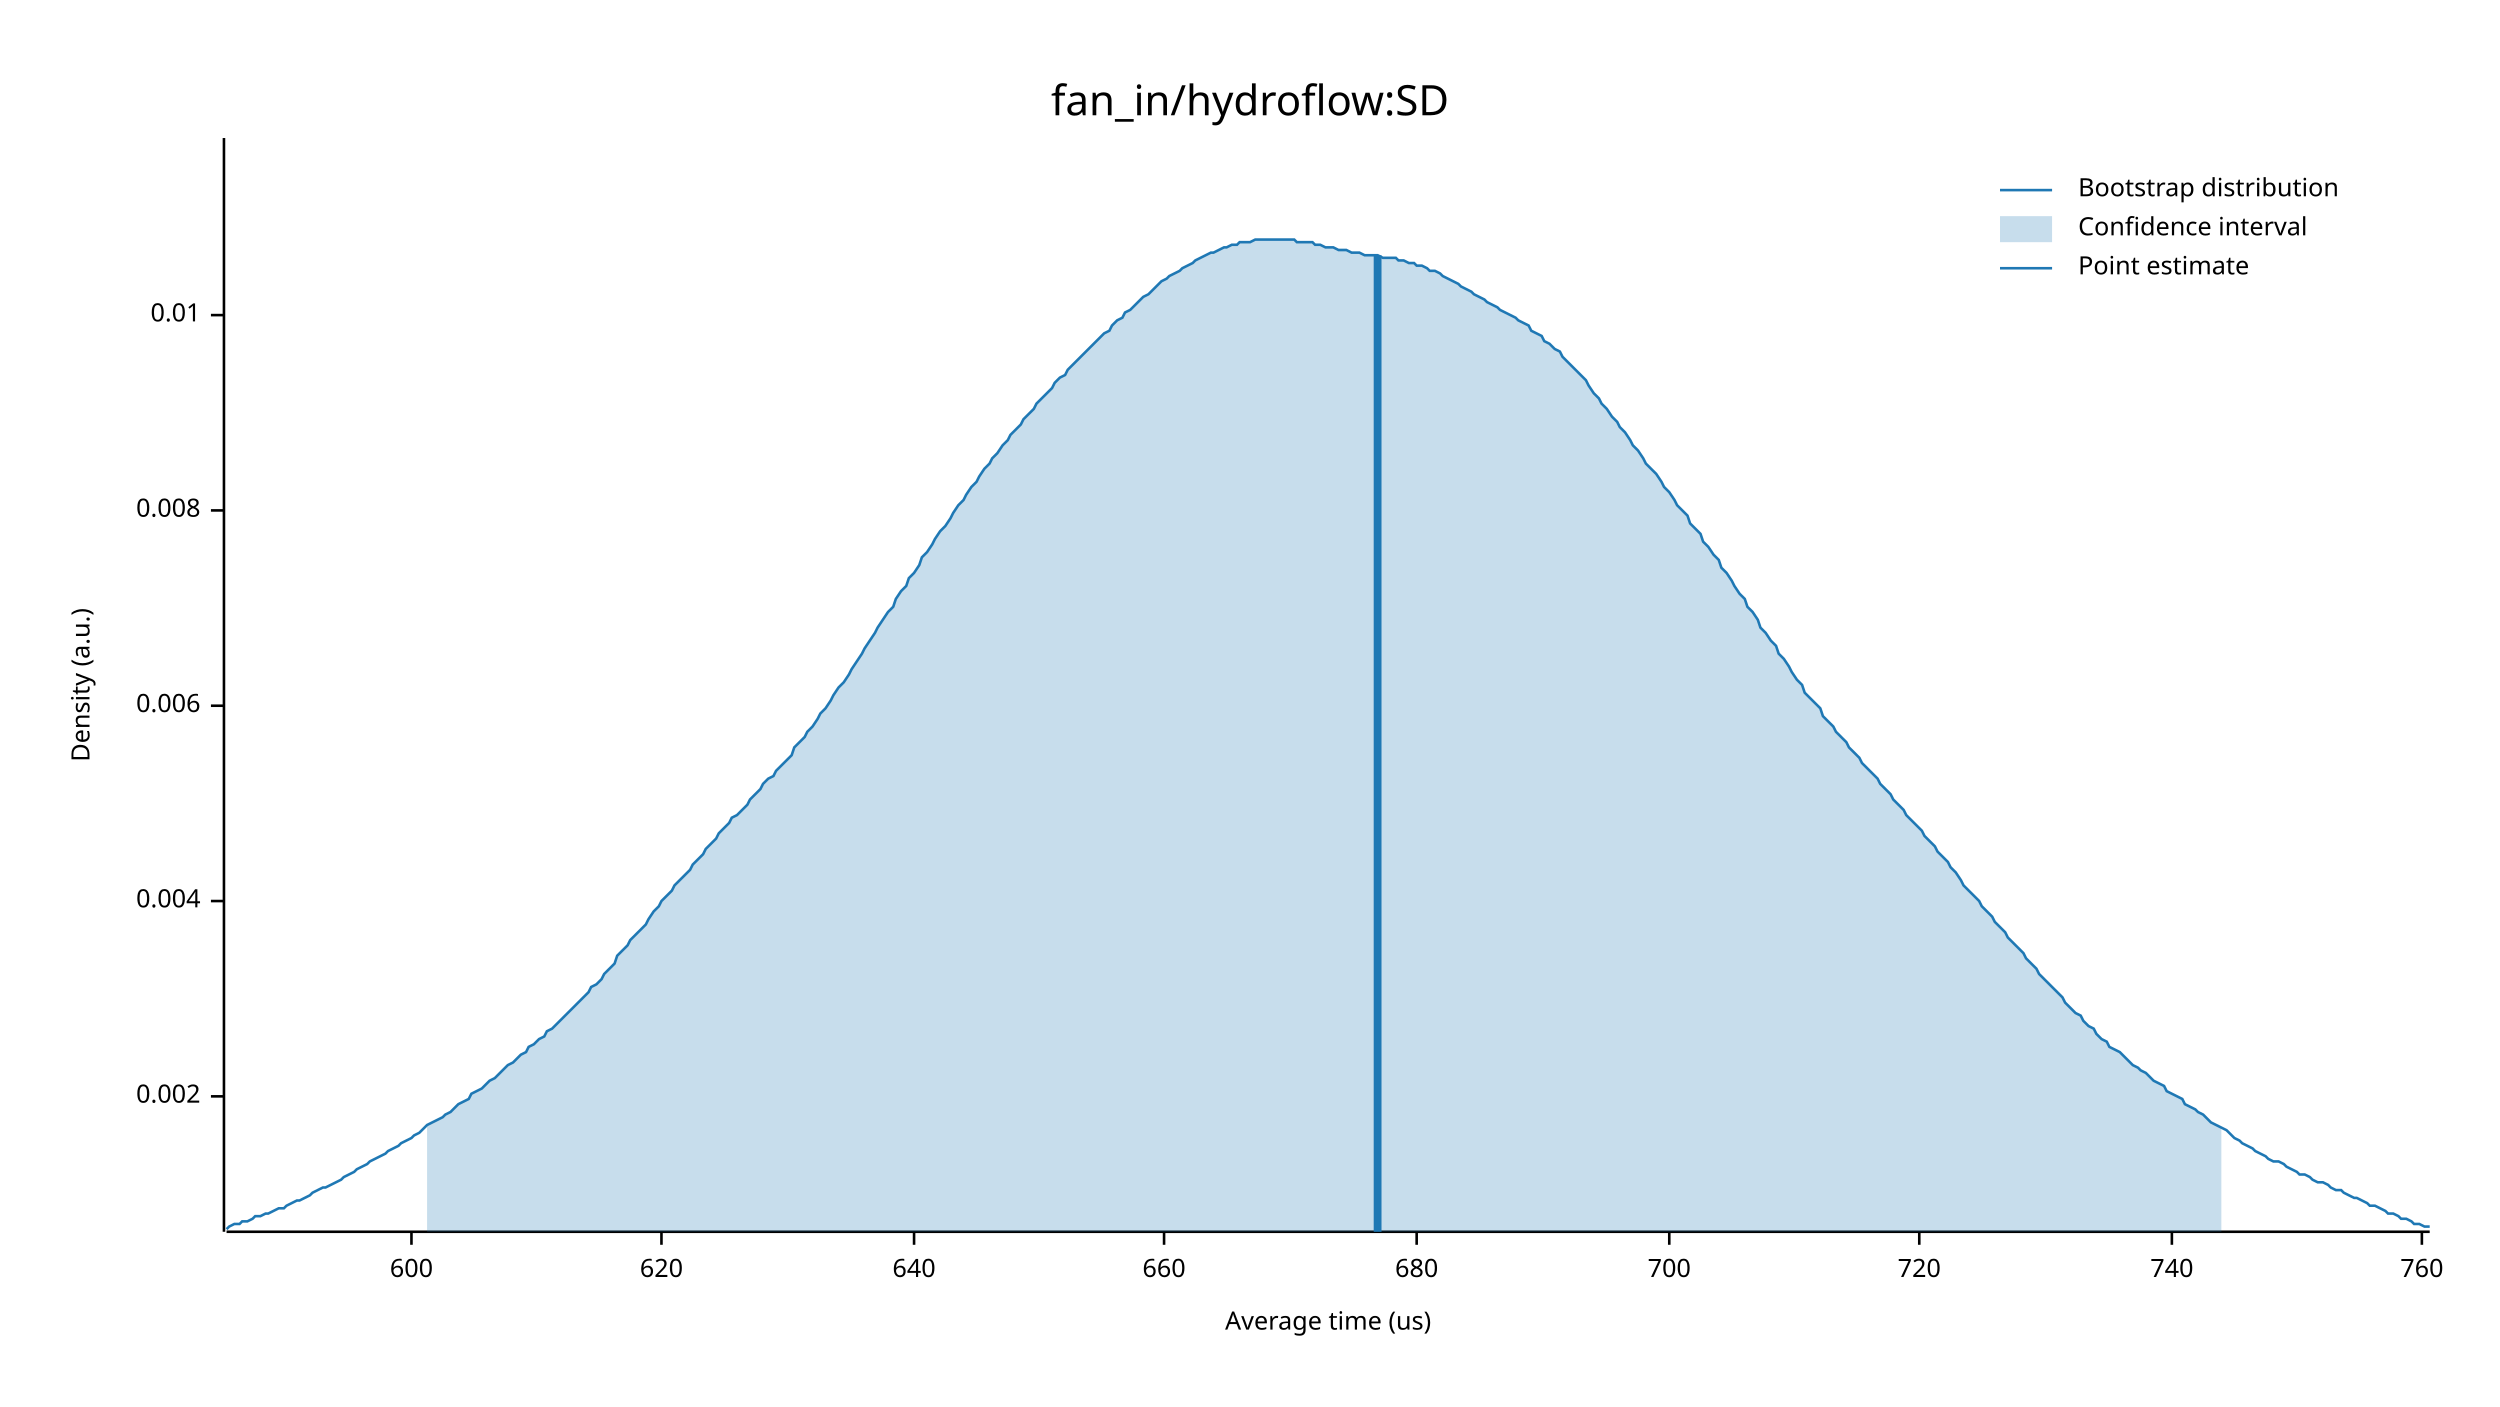
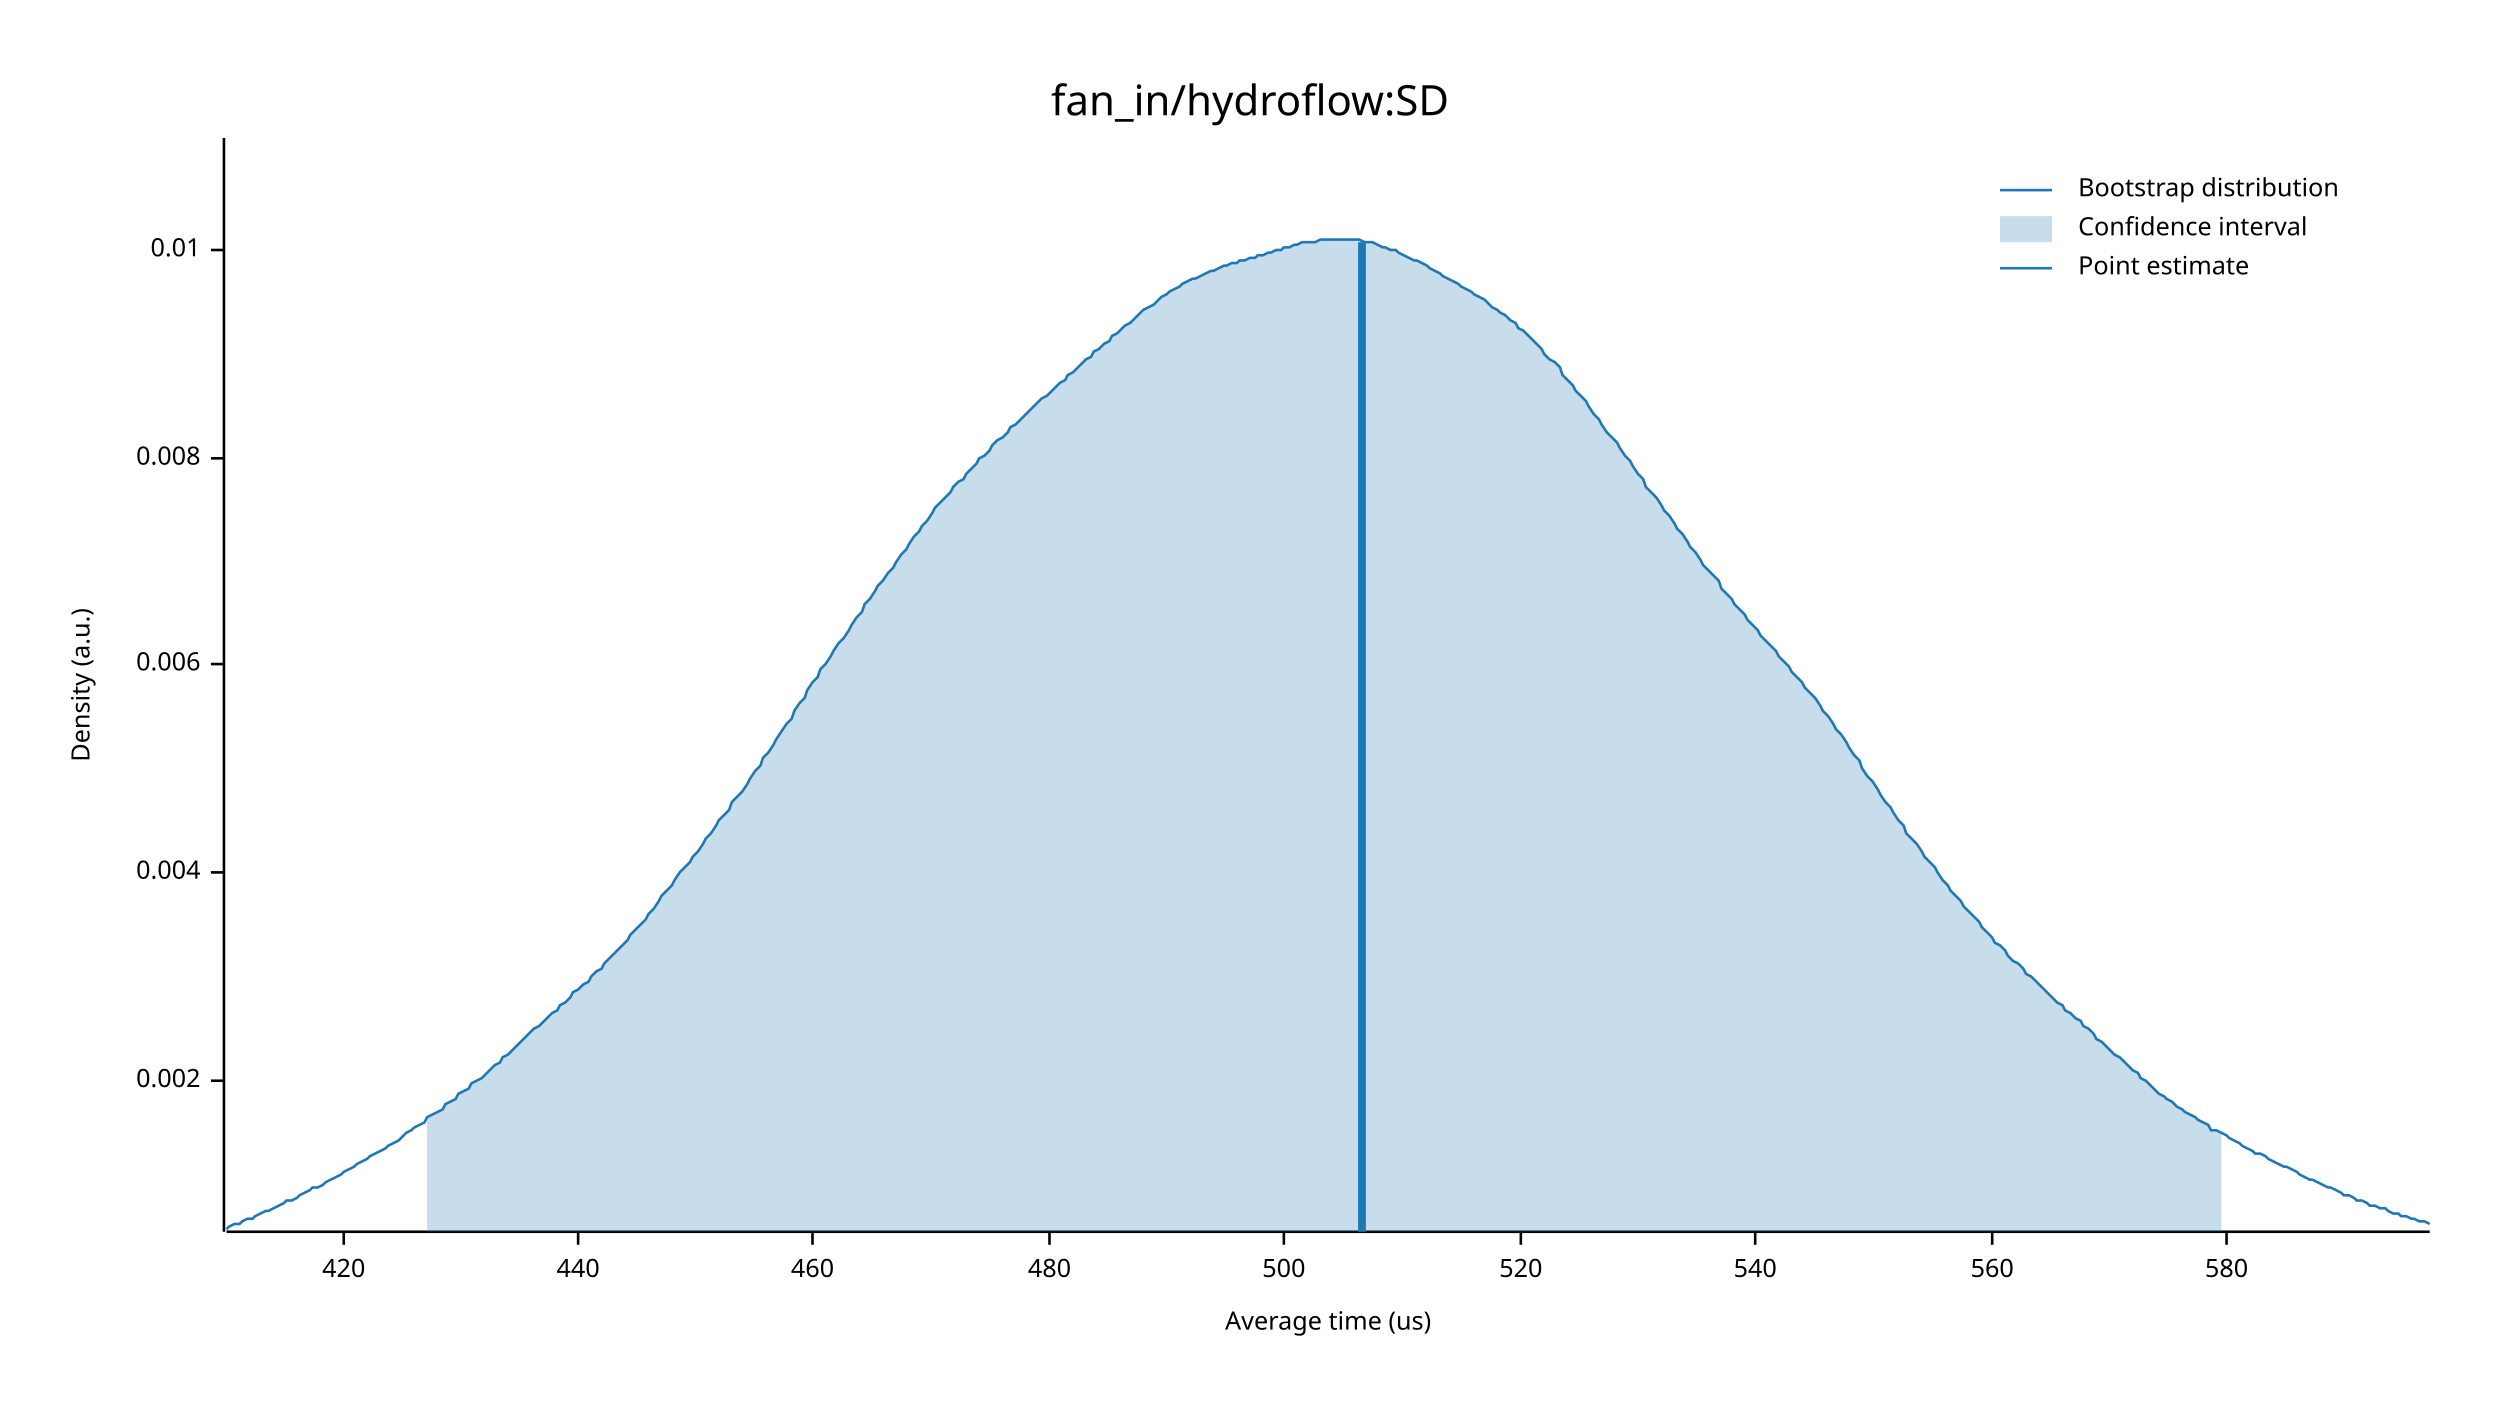
<svg xmlns="http://www.w3.org/2000/svg" width="960" height="540" viewBox="0 0 960 540">
  <text x="480" y="32" dy="0.76em" text-anchor="middle" font-family="sans-serif" font-size="16.129" opacity="1" fill="#000000">
fan_in/hydroflow:SD
</text>
  <text x="27" y="263" dy="0.76em" text-anchor="middle" font-family="sans-serif" font-size="9.677" opacity="1" fill="#000000" transform="rotate(270, 27, 263)">
Density (a.u.)
</text>
  <text x="510" y="513" dy="-0.5ex" text-anchor="middle" font-family="sans-serif" font-size="9.677" opacity="1" fill="#000000">
Average time (us)
</text>
  <polyline fill="none" opacity="1" stroke="#000000" stroke-width="1" points="86,53 86,473 " />
-   <text x="77" y="421" dy="0.5ex" text-anchor="end" font-family="sans-serif" font-size="9.677" opacity="1" fill="#000000">
+   <text x="77" y="415" dy="0.5ex" text-anchor="end" font-family="sans-serif" font-size="9.677" opacity="1" fill="#000000">
0.002
</text>
-   <polyline fill="none" opacity="1" stroke="#000000" stroke-width="1" points="81,421 86,421 " />
-   <text x="77" y="346" dy="0.5ex" text-anchor="end" font-family="sans-serif" font-size="9.677" opacity="1" fill="#000000">
+   <polyline fill="none" opacity="1" stroke="#000000" stroke-width="1" points="81,415 86,415 " />
+   <text x="77" y="335" dy="0.5ex" text-anchor="end" font-family="sans-serif" font-size="9.677" opacity="1" fill="#000000">
0.004
</text>
-   <polyline fill="none" opacity="1" stroke="#000000" stroke-width="1" points="81,346 86,346 " />
-   <text x="77" y="271" dy="0.5ex" text-anchor="end" font-family="sans-serif" font-size="9.677" opacity="1" fill="#000000">
+   <polyline fill="none" opacity="1" stroke="#000000" stroke-width="1" points="81,335 86,335 " />
+   <text x="77" y="255" dy="0.5ex" text-anchor="end" font-family="sans-serif" font-size="9.677" opacity="1" fill="#000000">
0.006
</text>
-   <polyline fill="none" opacity="1" stroke="#000000" stroke-width="1" points="81,271 86,271 " />
-   <text x="77" y="196" dy="0.5ex" text-anchor="end" font-family="sans-serif" font-size="9.677" opacity="1" fill="#000000">
+   <polyline fill="none" opacity="1" stroke="#000000" stroke-width="1" points="81,255 86,255 " />
+   <text x="77" y="176" dy="0.5ex" text-anchor="end" font-family="sans-serif" font-size="9.677" opacity="1" fill="#000000">
0.008
</text>
-   <polyline fill="none" opacity="1" stroke="#000000" stroke-width="1" points="81,196 86,196 " />
-   <text x="77" y="121" dy="0.5ex" text-anchor="end" font-family="sans-serif" font-size="9.677" opacity="1" fill="#000000">
+   <polyline fill="none" opacity="1" stroke="#000000" stroke-width="1" points="81,176 86,176 " />
+   <text x="77" y="96" dy="0.5ex" text-anchor="end" font-family="sans-serif" font-size="9.677" opacity="1" fill="#000000">
0.01
</text>
-   <polyline fill="none" opacity="1" stroke="#000000" stroke-width="1" points="81,121 86,121 " />
+   <polyline fill="none" opacity="1" stroke="#000000" stroke-width="1" points="81,96 86,96 " />
  <polyline fill="none" opacity="1" stroke="#000000" stroke-width="1" points="87,473 933,473 " />
-   <text x="158" y="483" dy="0.76em" text-anchor="middle" font-family="sans-serif" font-size="9.677" opacity="1" fill="#000000">
- 600
+   <text x="132" y="483" dy="0.76em" text-anchor="middle" font-family="sans-serif" font-size="9.677" opacity="1" fill="#000000">
+ 420
</text>
-   <polyline fill="none" opacity="1" stroke="#000000" stroke-width="1" points="158,473 158,478 " />
-   <text x="254" y="483" dy="0.76em" text-anchor="middle" font-family="sans-serif" font-size="9.677" opacity="1" fill="#000000">
- 620
+   <polyline fill="none" opacity="1" stroke="#000000" stroke-width="1" points="132,473 132,478 " />
+   <text x="222" y="483" dy="0.76em" text-anchor="middle" font-family="sans-serif" font-size="9.677" opacity="1" fill="#000000">
+ 440
</text>
-   <polyline fill="none" opacity="1" stroke="#000000" stroke-width="1" points="254,473 254,478 " />
-   <text x="351" y="483" dy="0.76em" text-anchor="middle" font-family="sans-serif" font-size="9.677" opacity="1" fill="#000000">
- 640
+   <polyline fill="none" opacity="1" stroke="#000000" stroke-width="1" points="222,473 222,478 " />
+   <text x="312" y="483" dy="0.76em" text-anchor="middle" font-family="sans-serif" font-size="9.677" opacity="1" fill="#000000">
+ 460
</text>
-   <polyline fill="none" opacity="1" stroke="#000000" stroke-width="1" points="351,473 351,478 " />
-   <text x="447" y="483" dy="0.76em" text-anchor="middle" font-family="sans-serif" font-size="9.677" opacity="1" fill="#000000">
- 660
+   <polyline fill="none" opacity="1" stroke="#000000" stroke-width="1" points="312,473 312,478 " />
+   <text x="403" y="483" dy="0.76em" text-anchor="middle" font-family="sans-serif" font-size="9.677" opacity="1" fill="#000000">
+ 480
</text>
-   <polyline fill="none" opacity="1" stroke="#000000" stroke-width="1" points="447,473 447,478 " />
-   <text x="544" y="483" dy="0.76em" text-anchor="middle" font-family="sans-serif" font-size="9.677" opacity="1" fill="#000000">
- 680
+   <polyline fill="none" opacity="1" stroke="#000000" stroke-width="1" points="403,473 403,478 " />
+   <text x="493" y="483" dy="0.76em" text-anchor="middle" font-family="sans-serif" font-size="9.677" opacity="1" fill="#000000">
+ 500
</text>
-   <polyline fill="none" opacity="1" stroke="#000000" stroke-width="1" points="544,473 544,478 " />
-   <text x="641" y="483" dy="0.76em" text-anchor="middle" font-family="sans-serif" font-size="9.677" opacity="1" fill="#000000">
- 700
+   <polyline fill="none" opacity="1" stroke="#000000" stroke-width="1" points="493,473 493,478 " />
+   <text x="584" y="483" dy="0.76em" text-anchor="middle" font-family="sans-serif" font-size="9.677" opacity="1" fill="#000000">
+ 520
</text>
-   <polyline fill="none" opacity="1" stroke="#000000" stroke-width="1" points="641,473 641,478 " />
-   <text x="737" y="483" dy="0.76em" text-anchor="middle" font-family="sans-serif" font-size="9.677" opacity="1" fill="#000000">
- 720
+   <polyline fill="none" opacity="1" stroke="#000000" stroke-width="1" points="584,473 584,478 " />
+   <text x="674" y="483" dy="0.76em" text-anchor="middle" font-family="sans-serif" font-size="9.677" opacity="1" fill="#000000">
+ 540
</text>
-   <polyline fill="none" opacity="1" stroke="#000000" stroke-width="1" points="737,473 737,478 " />
-   <text x="834" y="483" dy="0.76em" text-anchor="middle" font-family="sans-serif" font-size="9.677" opacity="1" fill="#000000">
- 740
+   <polyline fill="none" opacity="1" stroke="#000000" stroke-width="1" points="674,473 674,478 " />
+   <text x="765" y="483" dy="0.76em" text-anchor="middle" font-family="sans-serif" font-size="9.677" opacity="1" fill="#000000">
+ 560
</text>
-   <polyline fill="none" opacity="1" stroke="#000000" stroke-width="1" points="834,473 834,478 " />
-   <text x="930" y="483" dy="0.76em" text-anchor="middle" font-family="sans-serif" font-size="9.677" opacity="1" fill="#000000">
- 760
+   <polyline fill="none" opacity="1" stroke="#000000" stroke-width="1" points="765,473 765,478 " />
+   <text x="855" y="483" dy="0.76em" text-anchor="middle" font-family="sans-serif" font-size="9.677" opacity="1" fill="#000000">
+ 580
</text>
-   <polyline fill="none" opacity="1" stroke="#000000" stroke-width="1" points="930,473 930,478 " />
-   <polyline fill="none" opacity="1" stroke="#1F78B4" stroke-width="1" points="87,472 88,471 90,470 92,470 93,469 95,469 97,468 98,467 100,467 102,466 103,466 105,465 107,464 109,464 110,463 112,462 114,461 115,461 117,460 119,459 120,458 122,457 124,456 125,456 127,455 129,454 131,453 132,452 134,451 136,450 137,449 139,448 141,447 142,446 144,445 146,444 148,443 149,442 151,441 153,440 154,439 156,438 158,437 159,436 161,435 163,433 164,432 166,431 168,430 170,429 171,428 173,427 175,425 176,424 178,423 180,422 181,420 183,419 185,418 187,416 188,415 190,414 192,412 193,411 195,409 197,408 198,407 200,405 202,404 203,402 205,401 207,399 209,398 210,396 212,395 214,393 215,392 217,390 219,388 220,387 222,385 224,383 226,381 227,379 229,378 231,376 232,374 234,372 236,370 237,367 239,365 241,363 242,361 244,359 246,357 248,355 249,353 251,350 253,348 254,346 256,344 258,342 259,340 261,338 263,336 265,334 266,332 268,330 270,328 271,326 273,324 275,322 276,320 278,318 280,316 281,314 283,313 285,311 287,309 288,307 290,305 292,303 293,301 295,299 297,298 298,296 300,294 302,292 304,290 305,287 307,285 309,283 310,281 312,279 314,276 315,274 317,272 319,269 320,267 322,264 324,262 326,259 327,257 329,254 331,251 332,249 334,246 336,243 337,241 339,238 341,235 343,233 344,230 346,227 348,225 349,222 351,220 353,217 354,214 356,212 358,209 359,207 361,204 363,202 365,199 366,197 368,194 370,192 371,190 373,187 375,185 376,183 378,180 380,178 381,176 383,174 385,171 387,169 388,167 390,165 392,163 393,161 395,159 397,157 398,155 400,153 402,151 404,149 405,147 407,145 409,144 410,142 412,140 414,138 415,137 417,135 419,133 420,132 422,130 424,128 426,127 427,125 429,123 431,122 432,120 434,119 436,117 437,116 439,114 441,113 443,111 444,110 446,108 448,107 449,106 451,105 453,104 454,103 456,102 458,101 459,100 461,99 463,98 465,97 466,97 468,96 470,95 471,95 473,94 475,94 476,93 478,93 480,93 482,92 483,92 485,92 487,92 488,92 490,92 492,92 493,92 495,92 497,92 498,93 500,93 502,93 504,93 505,94 507,94 509,95 510,95 512,95 514,96 515,96 517,96 519,97 521,97 522,97 524,98 526,98 527,98 529,98 531,99 532,99 534,99 536,99 537,100 539,100 541,101 543,101 544,102 546,102 548,103 549,104 551,104 553,105 554,106 556,107 558,108 560,109 561,110 563,111 565,112 566,113 568,114 570,115 571,116 573,117 575,118 576,119 578,120 580,121 582,122 583,123 585,124 587,125 588,127 590,128 592,129 593,131 595,132 597,134 599,135 600,137 602,139 604,141 605,142 607,144 609,146 610,148 612,151 614,153 615,155 617,157 619,160 621,162 622,164 624,166 626,169 627,171 629,173 631,176 632,178 634,180 636,182 638,185 639,187 641,189 643,192 644,194 646,196 648,198 649,201 651,203 653,205 654,208 656,210 658,213 660,215 661,218 663,220 665,223 666,225 668,228 670,230 671,233 673,235 675,238 676,241 678,243 680,246 682,248 683,251 685,253 687,256 688,258 690,261 692,263 693,266 695,268 697,270 699,272 700,275 702,277 704,279 705,281 707,283 709,285 710,287 712,289 714,291 715,293 717,295 719,297 721,299 722,301 724,303 726,305 727,307 729,309 731,311 732,313 734,315 736,317 738,319 739,321 741,323 743,325 744,327 746,329 748,331 749,333 751,335 753,338 754,340 756,342 758,344 760,346 761,348 763,350 765,352 766,354 768,356 770,358 771,360 773,362 775,364 777,366 778,368 780,370 782,372 783,374 785,376 787,378 788,379 790,381 792,383 793,385 795,387 797,389 799,390 800,392 802,394 804,395 805,397 807,399 809,400 810,402 812,403 814,404 816,406 817,407 819,409 821,410 822,411 824,412 826,414 827,415 829,416 831,417 832,419 834,420 836,421 838,422 839,424 841,425 843,426 844,427 846,428 848,430 849,431 851,432 853,433 855,434 856,435 858,437 860,438 861,439 863,440 865,441 866,442 868,443 870,444 871,445 873,446 875,446 877,447 878,448 880,449 882,450 883,451 885,451 887,452 888,453 890,454 892,454 894,455 895,456 897,457 899,457 900,458 902,459 904,460 905,460 907,461 909,462 910,463 912,463 914,464 916,465 917,466 919,466 921,467 922,468 924,468 926,469 927,470 929,470 931,471 933,471 " />
-   <polygon opacity="0.25" fill="#1F78B4" points="164,432 166,431 168,430 170,429 171,428 173,427 175,425 176,424 178,423 180,422 181,420 183,419 185,418 187,416 188,415 190,414 192,412 193,411 195,409 197,408 198,407 200,405 202,404 203,402 205,401 207,399 209,398 210,396 212,395 214,393 215,392 217,390 219,388 220,387 222,385 224,383 226,381 227,379 229,378 231,376 232,374 234,372 236,370 237,367 239,365 241,363 242,361 244,359 246,357 248,355 249,353 251,350 253,348 254,346 256,344 258,342 259,340 261,338 263,336 265,334 266,332 268,330 270,328 271,326 273,324 275,322 276,320 278,318 280,316 281,314 283,313 285,311 287,309 288,307 290,305 292,303 293,301 295,299 297,298 298,296 300,294 302,292 304,290 305,287 307,285 309,283 310,281 312,279 314,276 315,274 317,272 319,269 320,267 322,264 324,262 326,259 327,257 329,254 331,251 332,249 334,246 336,243 337,241 339,238 341,235 343,233 344,230 346,227 348,225 349,222 351,220 353,217 354,214 356,212 358,209 359,207 361,204 363,202 365,199 366,197 368,194 370,192 371,190 373,187 375,185 376,183 378,180 380,178 381,176 383,174 385,171 387,169 388,167 390,165 392,163 393,161 395,159 397,157 398,155 400,153 402,151 404,149 405,147 407,145 409,144 410,142 412,140 414,138 415,137 417,135 419,133 420,132 422,130 424,128 426,127 427,125 429,123 431,122 432,120 434,119 436,117 437,116 439,114 441,113 443,111 444,110 446,108 448,107 449,106 451,105 453,104 454,103 456,102 458,101 459,100 461,99 463,98 465,97 466,97 468,96 470,95 471,95 473,94 475,94 476,93 478,93 480,93 482,92 483,92 485,92 487,92 488,92 490,92 492,92 493,92 495,92 497,92 498,93 500,93 502,93 504,93 505,94 507,94 509,95 510,95 512,95 514,96 515,96 517,96 519,97 521,97 522,97 524,98 526,98 527,98 529,98 531,99 532,99 534,99 536,99 537,100 539,100 541,101 543,101 544,102 546,102 548,103 549,104 551,104 553,105 554,106 556,107 558,108 560,109 561,110 563,111 565,112 566,113 568,114 570,115 571,116 573,117 575,118 576,119 578,120 580,121 582,122 583,123 585,124 587,125 588,127 590,128 592,129 593,131 595,132 597,134 599,135 600,137 602,139 604,141 605,142 607,144 609,146 610,148 612,151 614,153 615,155 617,157 619,160 621,162 622,164 624,166 626,169 627,171 629,173 631,176 632,178 634,180 636,182 638,185 639,187 641,189 643,192 644,194 646,196 648,198 649,201 651,203 653,205 654,208 656,210 658,213 660,215 661,218 663,220 665,223 666,225 668,228 670,230 671,233 673,235 675,238 676,241 678,243 680,246 682,248 683,251 685,253 687,256 688,258 690,261 692,263 693,266 695,268 697,270 699,272 700,275 702,277 704,279 705,281 707,283 709,285 710,287 712,289 714,291 715,293 717,295 719,297 721,299 722,301 724,303 726,305 727,307 729,309 731,311 732,313 734,315 736,317 738,319 739,321 741,323 743,325 744,327 746,329 748,331 749,333 751,335 753,338 754,340 756,342 758,344 760,346 761,348 763,350 765,352 766,354 768,356 770,358 771,360 773,362 775,364 777,366 778,368 780,370 782,372 783,374 785,376 787,378 788,379 790,381 792,383 793,385 795,387 797,389 799,390 800,392 802,394 804,395 805,397 807,399 809,400 810,402 812,403 814,404 816,406 817,407 819,409 821,410 822,411 824,412 826,414 827,415 829,416 831,417 832,419 834,420 836,421 838,422 839,424 841,425 843,426 844,427 846,428 848,430 849,431 851,432 853,433 853,473 164,473 " />
-   <polyline fill="none" opacity="1" stroke="#1F78B4" stroke-width="3" points="529,473 529,98 " />
+   <polyline fill="none" opacity="1" stroke="#000000" stroke-width="1" points="855,473 855,478 " />
+   <polyline fill="none" opacity="1" stroke="#1F78B4" stroke-width="1" points="87,472 88,471 90,470 92,470 93,469 95,468 97,468 98,467 100,466 102,465 103,465 105,464 107,463 109,462 110,461 112,461 114,460 115,459 117,458 119,457 120,456 122,456 124,455 125,454 127,453 129,452 131,451 132,450 134,449 136,448 137,447 139,446 141,445 142,444 144,443 146,442 148,441 149,440 151,439 153,438 154,437 156,435 158,434 159,433 161,432 163,431 164,429 166,428 168,427 170,426 171,424 173,423 175,422 176,420 178,419 180,418 181,416 183,415 185,414 187,412 188,411 190,409 192,408 193,406 195,405 197,403 198,402 200,400 202,398 203,397 205,395 207,394 209,392 210,391 212,389 214,388 215,386 217,385 219,383 220,381 222,380 224,378 226,377 227,375 229,373 231,372 232,370 234,368 236,366 237,365 239,363 241,361 242,359 244,357 246,355 248,353 249,351 251,349 253,346 254,344 256,342 258,340 259,338 261,335 263,333 265,331 266,329 268,327 270,324 271,322 273,320 275,317 276,315 278,313 280,311 281,308 283,306 285,304 287,301 288,299 290,296 292,294 293,291 295,289 297,286 298,284 300,281 302,278 304,276 305,273 307,270 309,268 310,265 312,262 314,260 315,257 317,255 319,252 320,250 322,247 324,245 326,242 327,240 329,237 331,235 332,232 334,230 336,227 337,225 339,223 341,220 343,218 344,216 346,213 348,211 349,209 351,206 353,204 354,202 356,200 358,197 359,195 361,193 363,191 365,189 366,187 368,185 370,184 371,182 373,180 375,178 376,176 378,175 380,173 381,171 383,169 385,168 387,166 388,164 390,163 392,161 393,160 395,158 397,156 398,155 400,153 402,152 404,150 405,149 407,147 409,146 410,144 412,143 414,141 415,140 417,138 419,137 420,135 422,134 424,132 426,131 427,129 429,128 431,126 432,125 434,124 436,122 437,121 439,119 441,118 443,117 444,116 446,114 448,113 449,112 451,111 453,110 454,109 456,108 458,107 459,107 461,106 463,105 465,104 466,104 468,103 470,102 471,102 473,101 475,101 476,100 478,100 480,99 482,99 483,98 485,98 487,97 488,97 490,96 492,96 493,95 495,95 497,94 498,94 500,93 502,93 504,93 505,93 507,92 509,92 510,92 512,92 514,92 515,92 517,92 519,92 521,92 522,92 524,93 526,93 527,93 529,94 531,95 532,95 534,96 536,96 537,97 539,98 541,99 543,100 544,100 546,101 548,102 549,103 551,104 553,105 554,106 556,107 558,108 560,109 561,110 563,111 565,112 566,113 568,114 570,115 571,116 573,118 575,119 576,120 578,121 580,123 582,124 583,126 585,127 587,129 588,130 590,132 592,134 593,136 595,138 597,139 599,141 600,144 602,146 604,148 605,150 607,152 609,154 610,156 612,159 614,161 615,163 617,166 619,168 621,170 622,172 624,175 626,177 627,179 629,182 631,184 632,187 634,189 636,191 638,194 639,196 641,198 643,201 644,203 646,205 648,208 649,210 651,212 653,215 654,217 656,219 658,221 660,223 661,226 663,228 665,230 666,232 668,234 670,236 671,238 673,240 675,242 676,244 678,246 680,248 682,250 683,252 685,254 687,256 688,258 690,260 692,262 693,264 695,266 697,268 699,271 700,273 702,275 704,278 705,280 707,282 709,285 710,287 712,290 714,292 715,295 717,298 719,300 721,303 722,305 724,308 726,310 727,312 729,315 731,317 732,320 734,322 736,324 738,327 739,329 741,331 743,333 744,335 746,338 748,340 749,342 751,344 753,346 754,348 756,350 758,352 760,354 761,356 763,358 765,360 766,362 768,363 770,365 771,367 773,369 775,370 777,372 778,374 780,375 782,377 783,378 785,380 787,382 788,383 790,385 792,386 793,388 795,389 797,391 799,392 800,394 802,395 804,397 805,399 807,400 809,402 810,403 812,405 814,406 816,408 817,409 819,411 821,412 822,414 824,415 826,417 827,418 829,420 831,421 832,422 834,423 836,425 838,426 839,427 841,428 843,429 844,430 846,431 848,432 849,434 851,434 853,435 855,436 856,437 858,438 860,439 861,440 863,441 865,442 866,443 868,443 870,444 871,445 873,446 875,447 877,448 878,448 880,449 882,450 883,451 885,452 887,453 888,453 890,454 892,455 894,456 895,456 897,457 899,458 900,459 902,459 904,460 905,461 907,461 909,462 910,463 912,463 914,464 916,464 917,465 919,466 921,466 922,467 924,467 926,468 927,468 929,469 931,469 933,470 " />
+   <polygon opacity="0.25" fill="#1F78B4" points="164,429 166,428 168,427 170,426 171,424 173,423 175,422 176,420 178,419 180,418 181,416 183,415 185,414 187,412 188,411 190,409 192,408 193,406 195,405 197,403 198,402 200,400 202,398 203,397 205,395 207,394 209,392 210,391 212,389 214,388 215,386 217,385 219,383 220,381 222,380 224,378 226,377 227,375 229,373 231,372 232,370 234,368 236,366 237,365 239,363 241,361 242,359 244,357 246,355 248,353 249,351 251,349 253,346 254,344 256,342 258,340 259,338 261,335 263,333 265,331 266,329 268,327 270,324 271,322 273,320 275,317 276,315 278,313 280,311 281,308 283,306 285,304 287,301 288,299 290,296 292,294 293,291 295,289 297,286 298,284 300,281 302,278 304,276 305,273 307,270 309,268 310,265 312,262 314,260 315,257 317,255 319,252 320,250 322,247 324,245 326,242 327,240 329,237 331,235 332,232 334,230 336,227 337,225 339,223 341,220 343,218 344,216 346,213 348,211 349,209 351,206 353,204 354,202 356,200 358,197 359,195 361,193 363,191 365,189 366,187 368,185 370,184 371,182 373,180 375,178 376,176 378,175 380,173 381,171 383,169 385,168 387,166 388,164 390,163 392,161 393,160 395,158 397,156 398,155 400,153 402,152 404,150 405,149 407,147 409,146 410,144 412,143 414,141 415,140 417,138 419,137 420,135 422,134 424,132 426,131 427,129 429,128 431,126 432,125 434,124 436,122 437,121 439,119 441,118 443,117 444,116 446,114 448,113 449,112 451,111 453,110 454,109 456,108 458,107 459,107 461,106 463,105 465,104 466,104 468,103 470,102 471,102 473,101 475,101 476,100 478,100 480,99 482,99 483,98 485,98 487,97 488,97 490,96 492,96 493,95 495,95 497,94 498,94 500,93 502,93 504,93 505,93 507,92 509,92 510,92 512,92 514,92 515,92 517,92 519,92 521,92 522,92 524,93 526,93 527,93 529,94 531,95 532,95 534,96 536,96 537,97 539,98 541,99 543,100 544,100 546,101 548,102 549,103 551,104 553,105 554,106 556,107 558,108 560,109 561,110 563,111 565,112 566,113 568,114 570,115 571,116 573,118 575,119 576,120 578,121 580,123 582,124 583,126 585,127 587,129 588,130 590,132 592,134 593,136 595,138 597,139 599,141 600,144 602,146 604,148 605,150 607,152 609,154 610,156 612,159 614,161 615,163 617,166 619,168 621,170 622,172 624,175 626,177 627,179 629,182 631,184 632,187 634,189 636,191 638,194 639,196 641,198 643,201 644,203 646,205 648,208 649,210 651,212 653,215 654,217 656,219 658,221 660,223 661,226 663,228 665,230 666,232 668,234 670,236 671,238 673,240 675,242 676,244 678,246 680,248 682,250 683,252 685,254 687,256 688,258 690,260 692,262 693,264 695,266 697,268 699,271 700,273 702,275 704,278 705,280 707,282 709,285 710,287 712,290 714,292 715,295 717,298 719,300 721,303 722,305 724,308 726,310 727,312 729,315 731,317 732,320 734,322 736,324 738,327 739,329 741,331 743,333 744,335 746,338 748,340 749,342 751,344 753,346 754,348 756,350 758,352 760,354 761,356 763,358 765,360 766,362 768,363 770,365 771,367 773,369 775,370 777,372 778,374 780,375 782,377 783,378 785,380 787,382 788,383 790,385 792,386 793,388 795,389 797,391 799,392 800,394 802,395 804,397 805,399 807,400 809,402 810,403 812,405 814,406 816,408 817,409 819,411 821,412 822,414 824,415 826,417 827,418 829,420 831,421 832,422 834,423 836,425 838,426 839,427 841,428 843,429 844,430 846,431 848,432 849,434 851,434 853,435 853,473 164,473 " />
+   <polyline fill="none" opacity="1" stroke="#1F78B4" stroke-width="3" points="523,473 523,93 " />
  <text x="798" y="68" dy="0.76em" text-anchor="start" font-family="sans-serif" font-size="9.677" opacity="1" fill="#000000">
Bootstrap distribution
</text>
  <text x="798" y="83" dy="0.76em" text-anchor="start" font-family="sans-serif" font-size="9.677" opacity="1" fill="#000000">
Confidence interval
</text>
  <text x="798" y="98" dy="0.76em" text-anchor="start" font-family="sans-serif" font-size="9.677" opacity="1" fill="#000000">
Point estimate
</text>
  <polyline fill="none" opacity="1" stroke="#1F78B4" stroke-width="1" points="768,73 788,73 " />
  <rect x="768" y="83" width="20" height="10" opacity="0.25" fill="#1F78B4" stroke="none" />
  <polyline fill="none" opacity="1" stroke="#1F78B4" stroke-width="1" points="768,103 788,103 " />
</svg>
